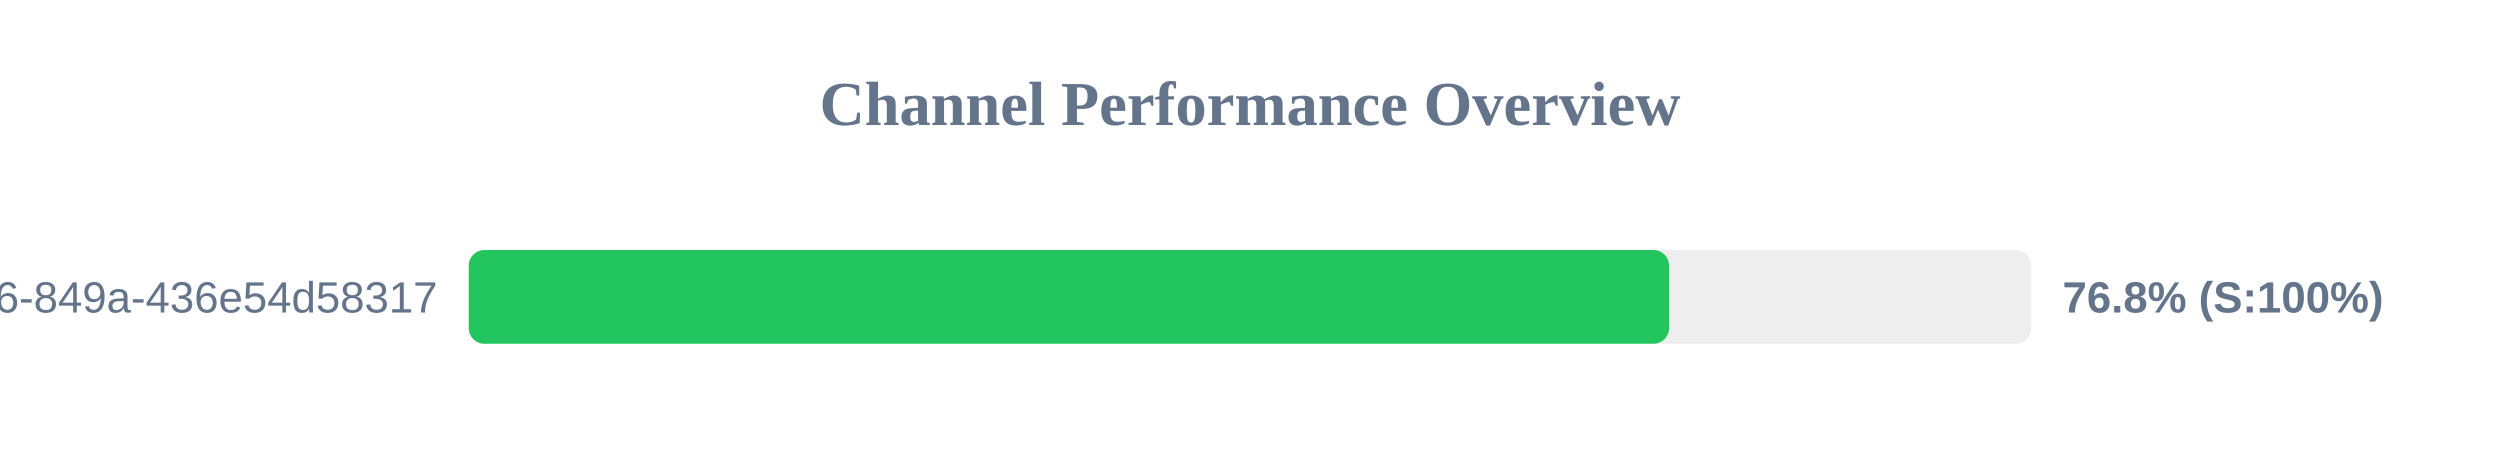
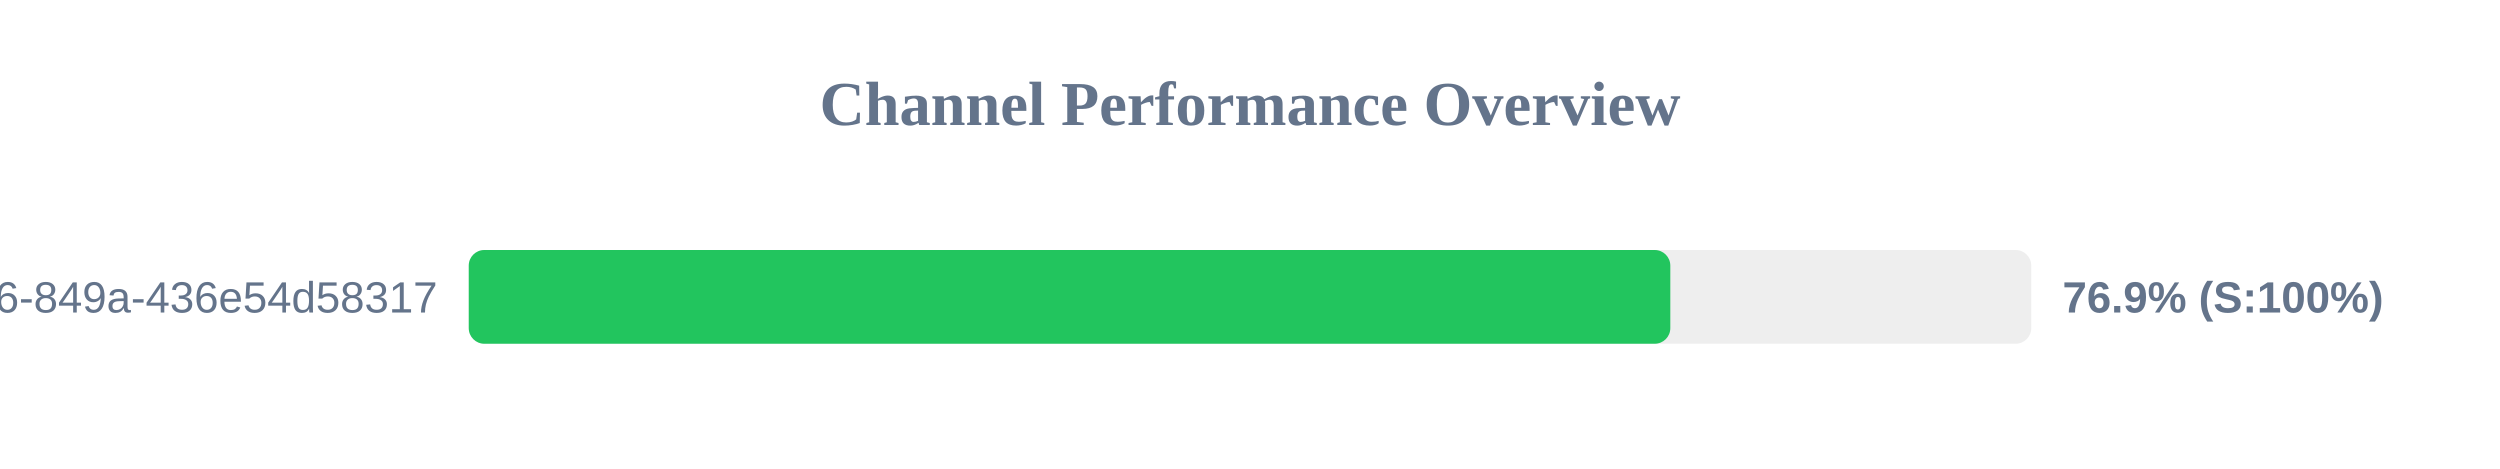
<svg xmlns="http://www.w3.org/2000/svg" width="800" height="150" version="1.1">
  <style>
        .row { font: 14px Arial; fill: #64748b; }
        .score { font: bold 14px Arial; fill: #64748b; }
    </style>
  <text x="400" y="40" text-anchor="middle" font-size="20px" font-weight="bold" fill="#64748b">Channel Performance Overview</text>
  <rect x="150" y="80" width="500" height="30" fill="#eee" rx="5" />
-   <rect x="150" y="80" width="384.1" height="30" fill="#22c55e" rx="5" />
+   <rect x="150" y="80" width="384.5" height="30" fill="#22c55e" rx="5" />
  <text x="140" y="100" text-anchor="end" class="row">?uuid=29fbd51f-03c8-4d76-849a-436e54d58317</text>
-   <text x="660" y="100" text-anchor="start" class="score">76.8% (S:100%)</text>
+   <text x="660" y="100" text-anchor="start" class="score">76.9% (S:100%)</text>
</svg>
